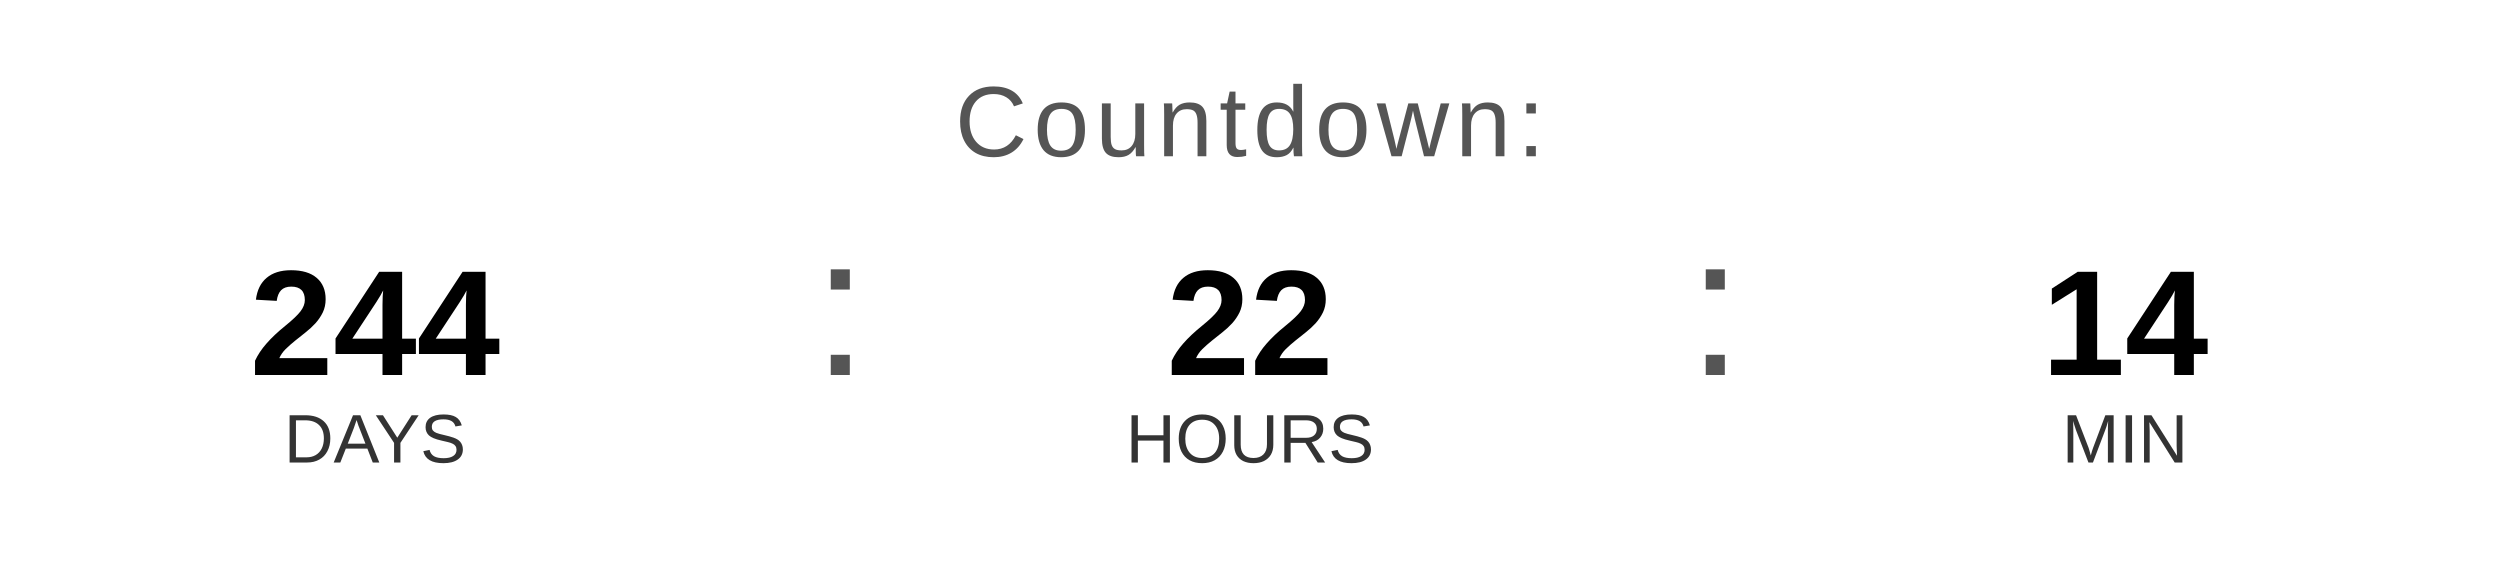
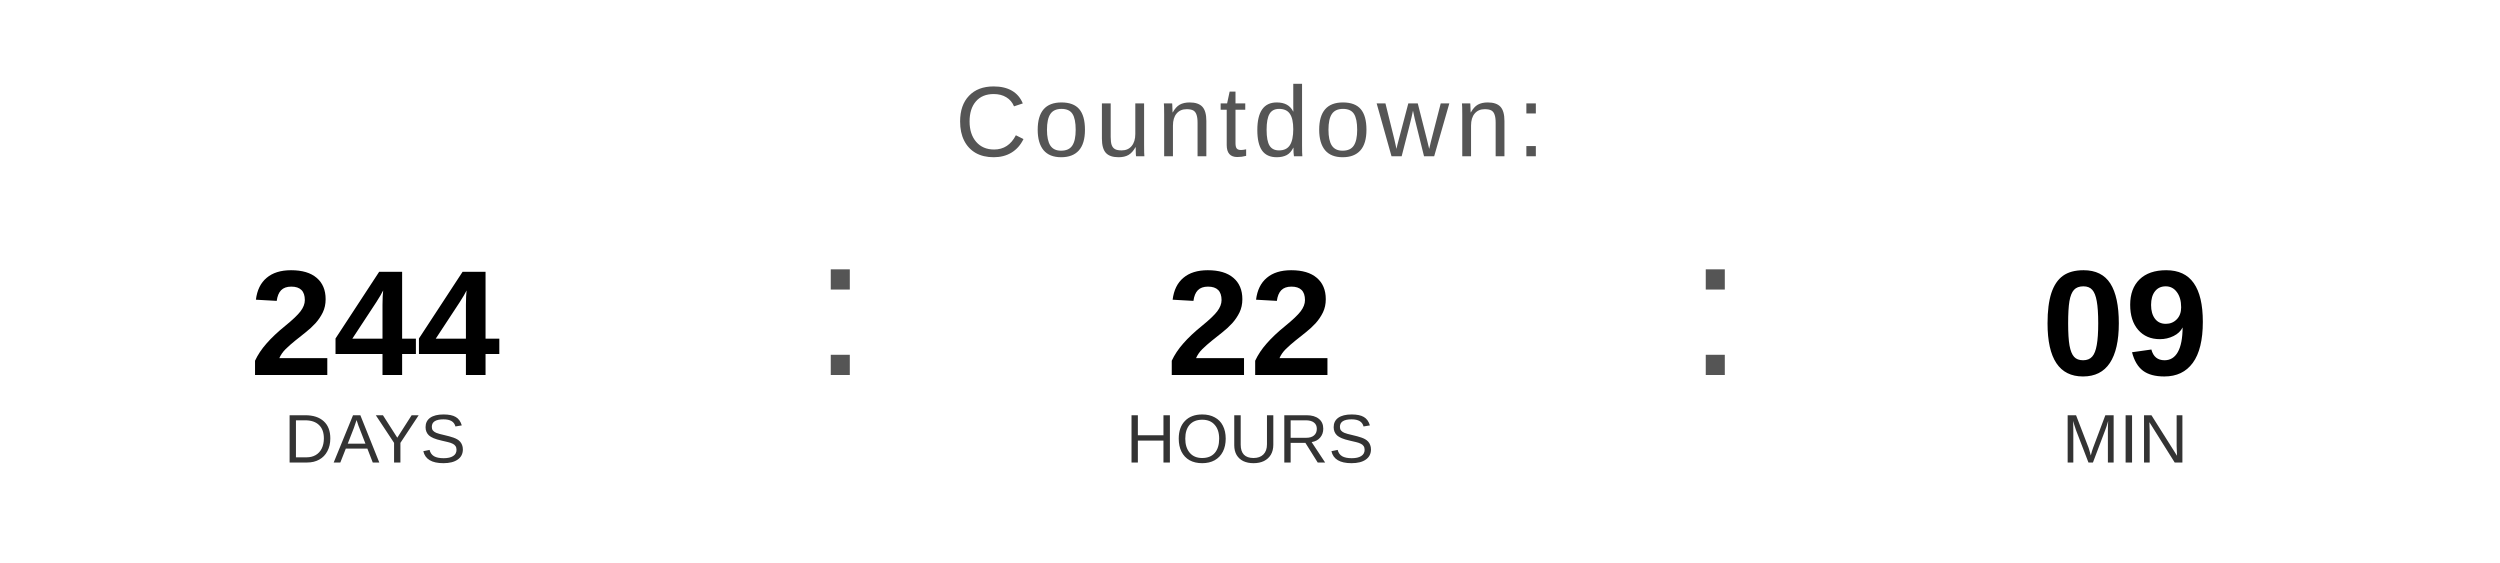
<svg xmlns="http://www.w3.org/2000/svg" width="400" height="90" viewBox="0 0 400 90">
  <text x="200" y="25" font-family="Arial, Helvetica, sans-serif" font-size="16" fill="#555555" text-anchor="middle" letter-spacing="1">
    Countdown:
  </text>
  <text x="60" y="60" font-family="Arial, Helvetica, sans-serif" font-size="24" font-weight="bold" fill="#000000" text-anchor="middle">244</text>
  <text x="60" y="74" font-family="Arial, Helvetica, sans-serif" font-size="11" fill="#333333" text-anchor="middle">DAYS</text>
  <text x="130" y="60" font-family="Arial, sans-serif" font-size="32" fill="#555555">:</text>
  <text x="200" y="60" font-family="Arial, Helvetica, sans-serif" font-size="24" font-weight="bold" fill="#000000" text-anchor="middle">22</text>
  <text x="200" y="74" font-family="Arial, Helvetica, sans-serif" font-size="11" fill="#333333" text-anchor="middle">HOURS</text>
  <text x="270" y="60" font-family="Arial, sans-serif" font-size="32" fill="#555555">:</text>
-   <text x="340" y="60" font-family="Arial, Helvetica, sans-serif" font-size="24" font-weight="bold" fill="#000000" text-anchor="middle">14</text>
+   <text x="340" y="60" font-family="Arial, Helvetica, sans-serif" font-size="24" font-weight="bold" fill="#000000" text-anchor="middle">09</text>
  <text x="340" y="74" font-family="Arial, Helvetica, sans-serif" font-size="11" fill="#333333" text-anchor="middle">MIN</text>
</svg>
